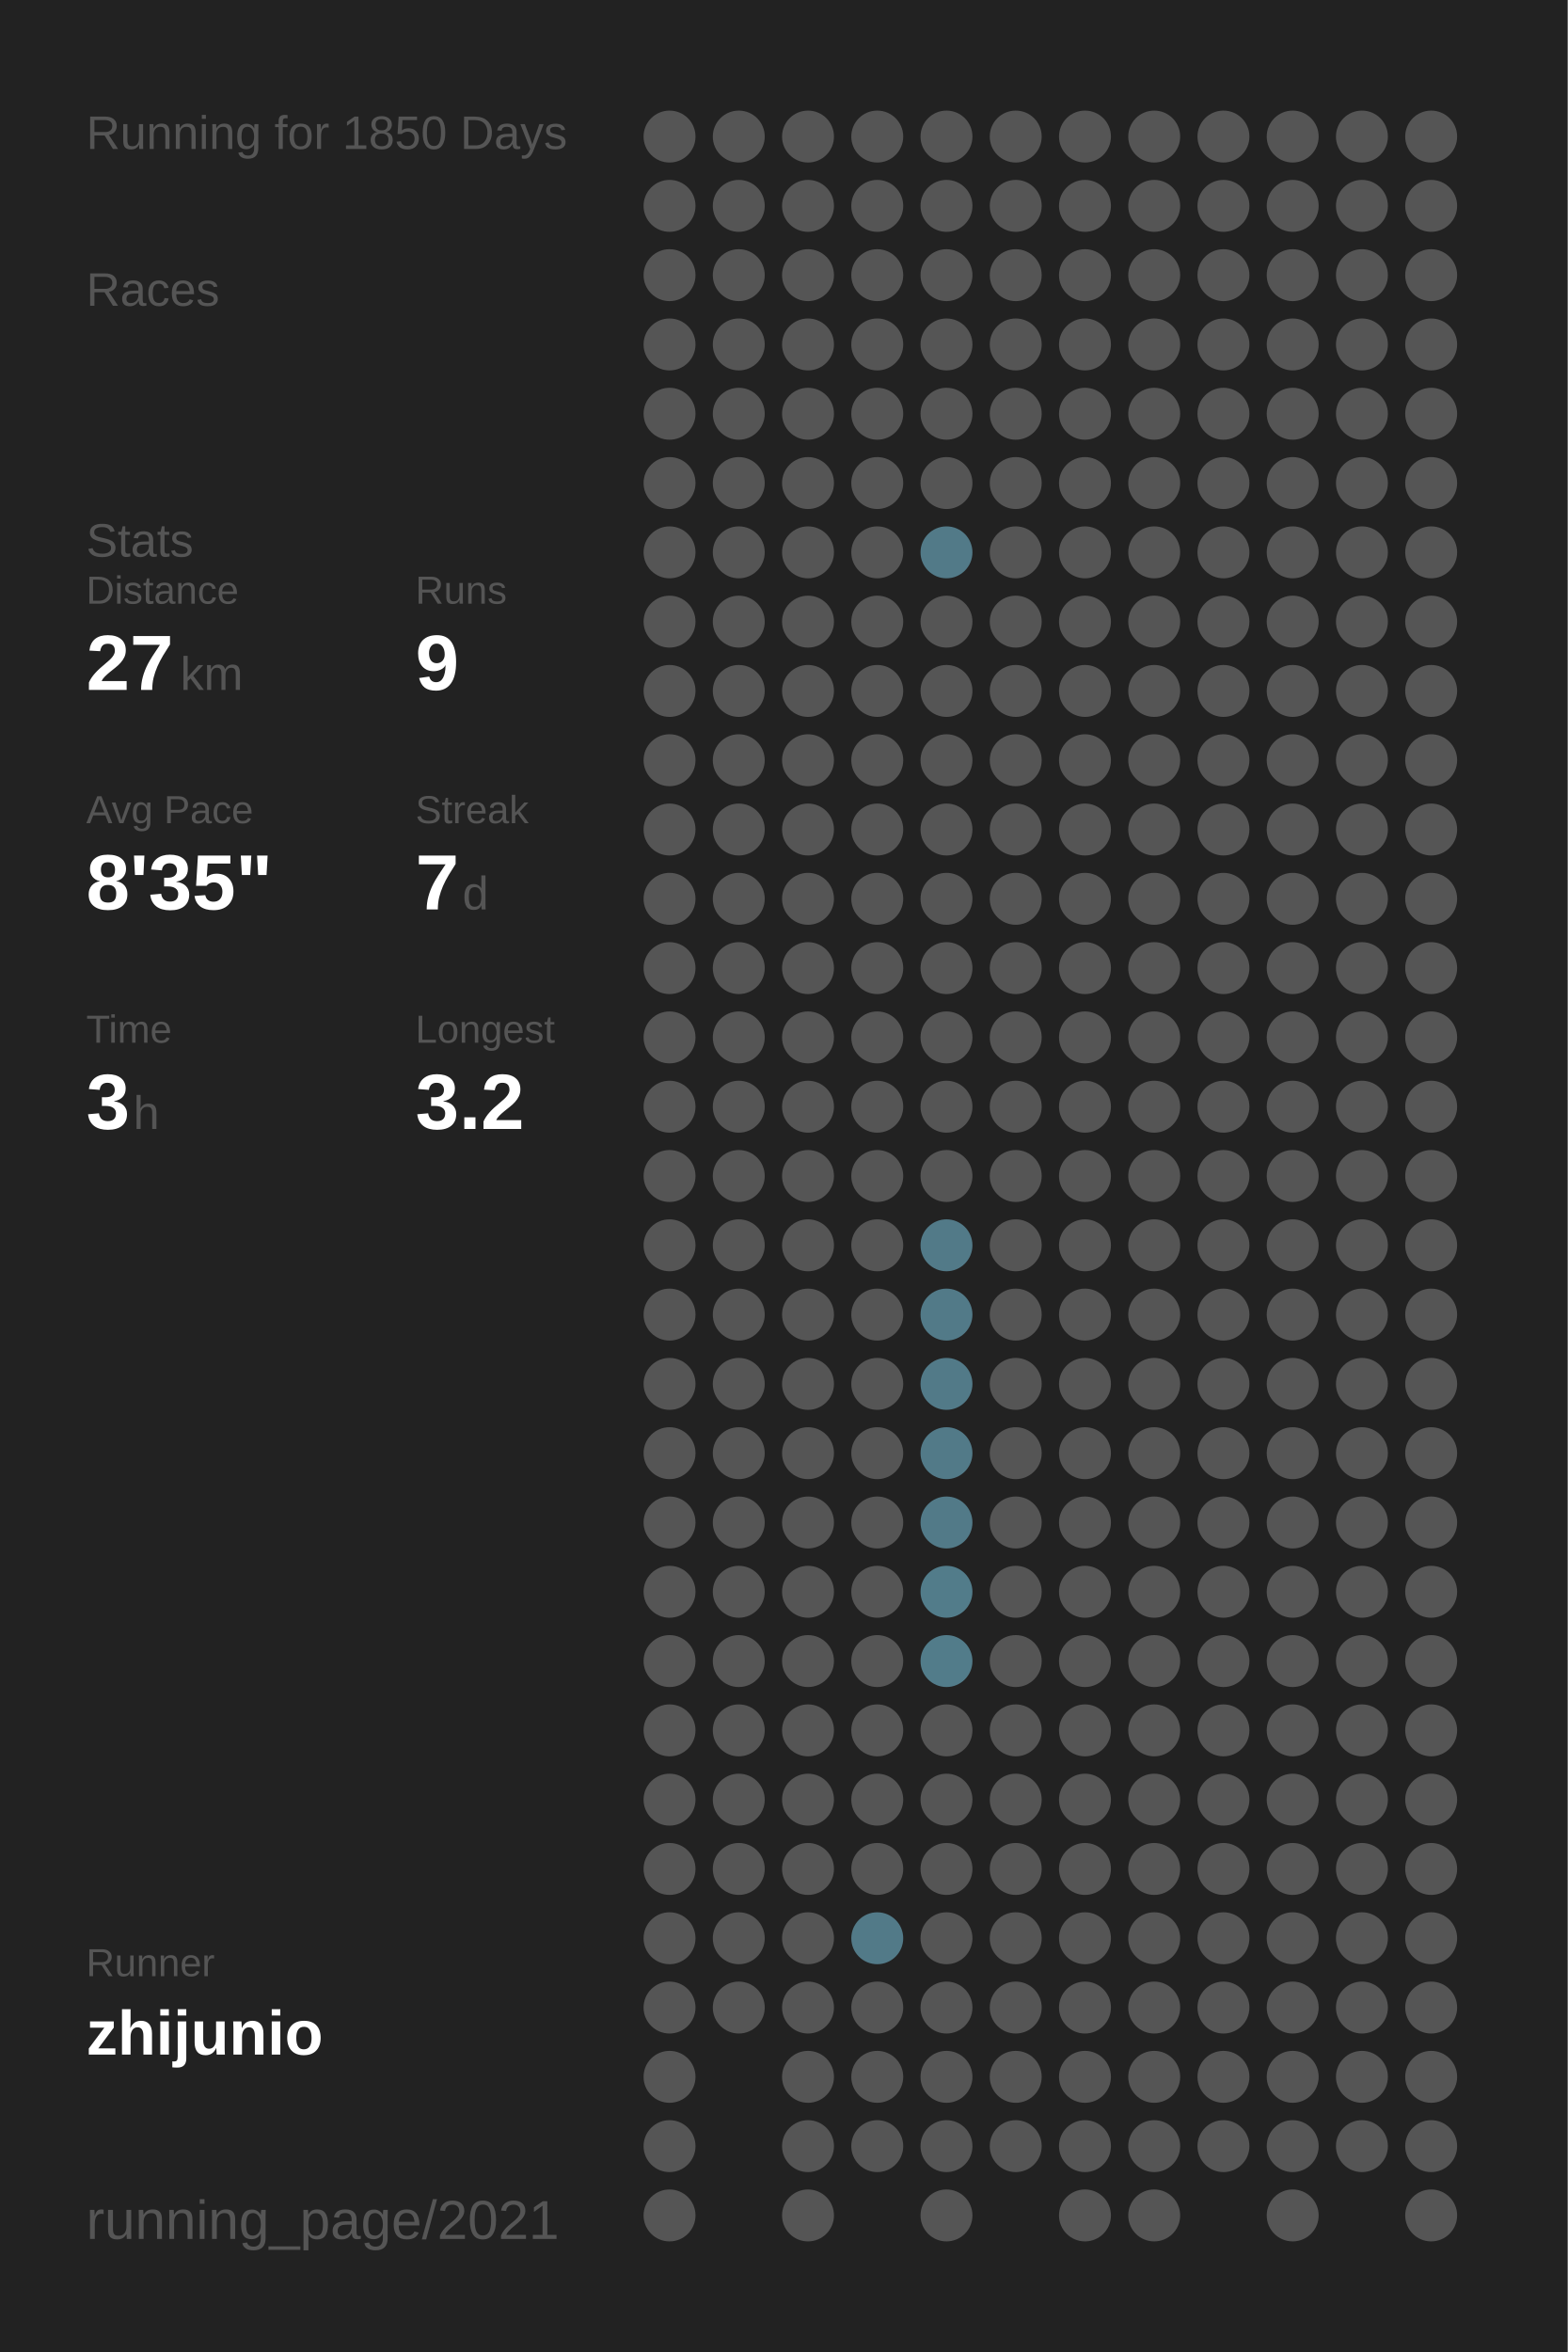
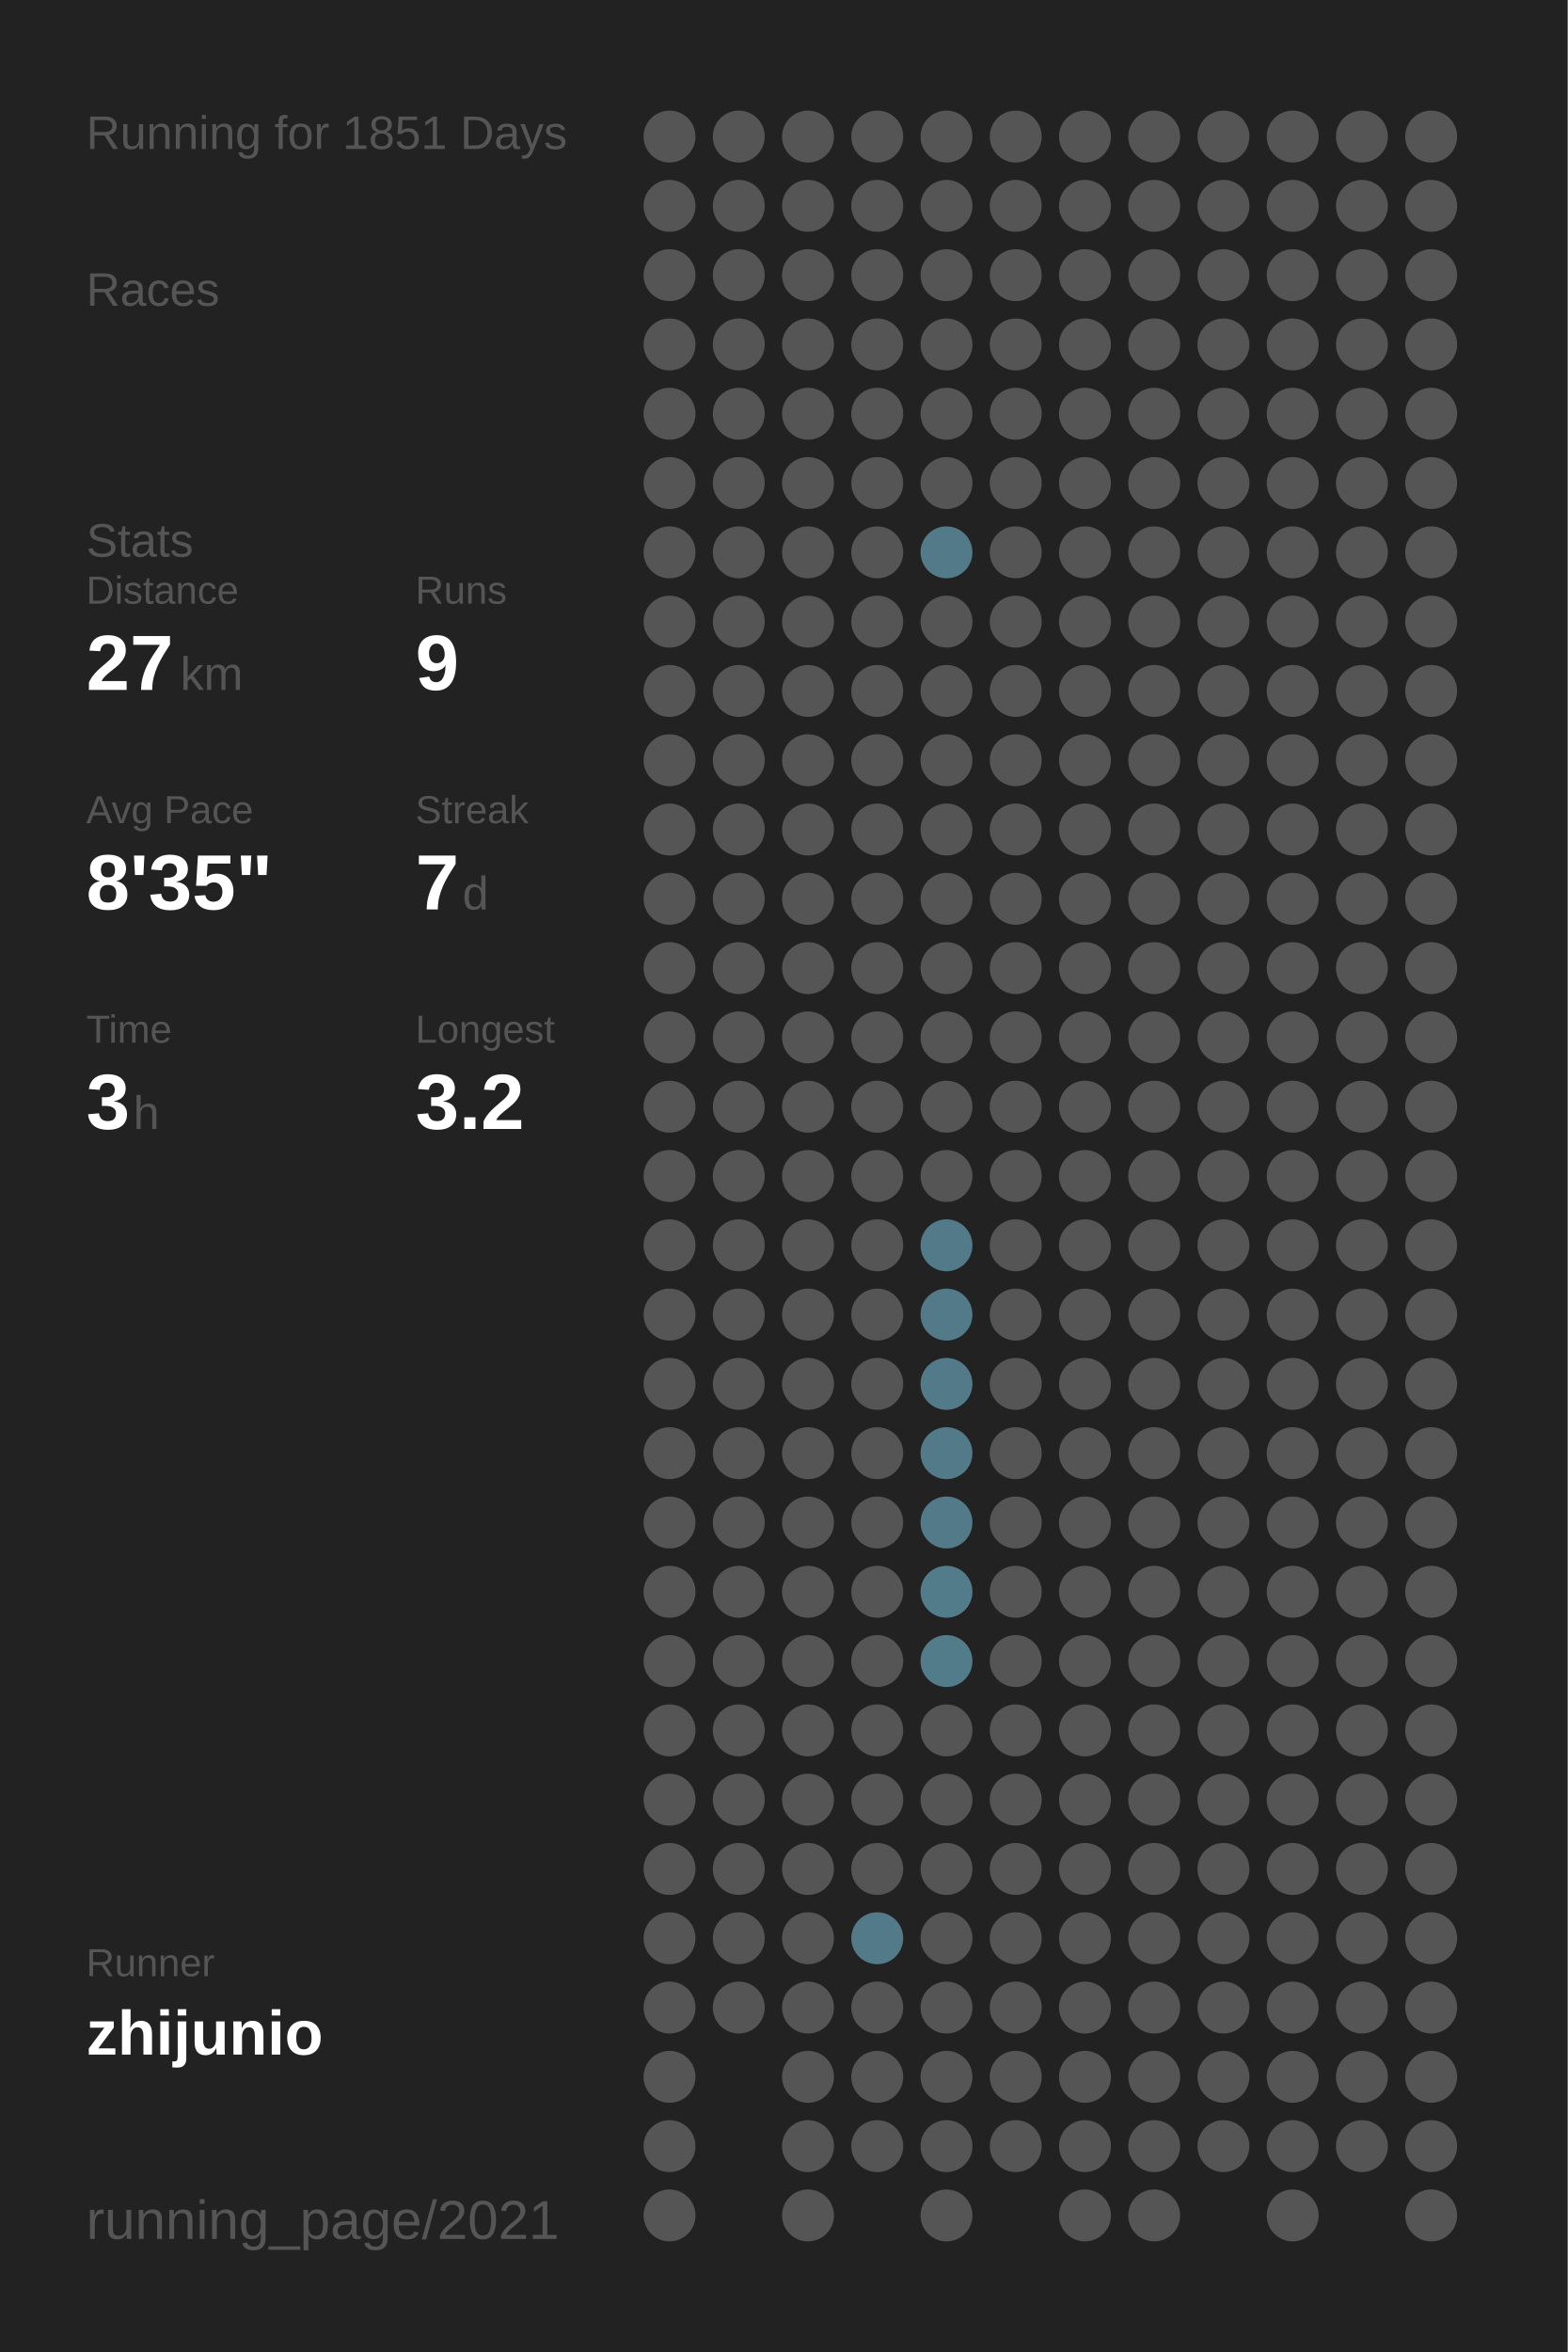
<svg xmlns="http://www.w3.org/2000/svg" baseProfile="full" height="300mm" version="1.1" viewBox="0,0,200,300" width="200mm">
  <defs />
  <rect fill="#222222" height="300" width="200" x="0" y="0" />
-   <text fill="#555555" style="font-size:6px; font-family:Arial;" x="11" y="19">Running for 1850 Days</text>
+   <text fill="#555555" style="font-size:6px; font-family:Arial;" x="11" y="19">Running for 1851 Days</text>
  <text fill="#555555" style="font-size:6px; font-family:Arial;" x="11" y="39">Races</text>
  <text fill="#555555" style="font-size:6px; font-family:Arial;" x="11" y="71">Stats</text>
  <text fill="#555555" style="font-size:5px; font-family:Arial;" x="11" y="77">Distance</text>
  <text fill="#FFFFFF" style="font-size:10px; font-family:Arial; font-weight:bold;" x="11" y="88">27</text>
  <text fill="#555555" style="font-size:6px; font-family:Arial;" x="23" y="88">km</text>
  <text fill="#555555" style="font-size:5px; font-family:Arial;" x="53" y="77">Runs</text>
  <text fill="#FFFFFF" style="font-size:10px; font-family:Arial; font-weight:bold;" x="53" y="88">9</text>
  <text fill="#555555" style="font-size:5px; font-family:Arial;" x="11" y="105">Avg Pace</text>
  <text fill="#FFFFFF" style="font-size:10px; font-family:Arial; font-weight:bold;" x="11" y="116">8'35"</text>
  <text fill="#555555" style="font-size:5px; font-family:Arial;" x="53" y="105">Streak</text>
  <text fill="#FFFFFF" style="font-size:10px; font-family:Arial; font-weight:bold;" x="53" y="116">7</text>
  <text fill="#555555" style="font-size:6px; font-family:Arial;" x="59" y="116">d</text>
  <text fill="#555555" style="font-size:5px; font-family:Arial;" x="11" y="133">Time</text>
  <text fill="#FFFFFF" style="font-size:10px; font-family:Arial; font-weight:bold;" x="11" y="144">3</text>
  <text fill="#555555" style="font-size:6px; font-family:Arial;" x="17" y="144">h</text>
  <text fill="#555555" style="font-size:5px; font-family:Arial;" x="53" y="133">Longest</text>
  <text fill="#FFFFFF" style="font-size:10px; font-family:Arial; font-weight:bold;" x="53" y="144">3.2</text>
  <text fill="#555555" style="font-size:5px; font-family:Arial;" x="11" y="252.065">Runner</text>
  <text fill="#FFFFFF" style="font-size:8px; font-family:Arial; font-weight:bold;" x="11" y="262.065">zhijunio</text>
  <text fill="#555555" style="font-size:7px; font-family:Arial;" x="11" y="285.581">running_page/2021</text>
  <circle cx="85.417" cy="17.419" fill="#555555" r="3.312" />
  <circle cx="85.417" cy="26.258" fill="#555555" r="3.312" />
  <circle cx="85.417" cy="35.097" fill="#555555" r="3.312" />
  <circle cx="85.417" cy="43.935" fill="#555555" r="3.312" />
  <circle cx="85.417" cy="52.774" fill="#555555" r="3.312" />
  <circle cx="85.417" cy="61.613" fill="#555555" r="3.312" />
  <circle cx="85.417" cy="70.452" fill="#555555" r="3.312" />
  <circle cx="85.417" cy="79.29" fill="#555555" r="3.312" />
  <circle cx="85.417" cy="88.129" fill="#555555" r="3.312" />
  <circle cx="85.417" cy="96.968" fill="#555555" r="3.312" />
  <circle cx="85.417" cy="105.806" fill="#555555" r="3.312" />
  <circle cx="85.417" cy="114.645" fill="#555555" r="3.312" />
  <circle cx="85.417" cy="123.484" fill="#555555" r="3.312" />
  <circle cx="85.417" cy="132.323" fill="#555555" r="3.312" />
  <circle cx="85.417" cy="141.161" fill="#555555" r="3.312" />
  <circle cx="85.417" cy="150" fill="#555555" r="3.312" />
  <circle cx="85.417" cy="158.839" fill="#555555" r="3.312" />
  <circle cx="85.417" cy="167.677" fill="#555555" r="3.312" />
  <circle cx="85.417" cy="176.516" fill="#555555" r="3.312" />
  <circle cx="85.417" cy="185.355" fill="#555555" r="3.312" />
  <circle cx="85.417" cy="194.194" fill="#555555" r="3.312" />
  <circle cx="85.417" cy="203.032" fill="#555555" r="3.312" />
  <circle cx="85.417" cy="211.871" fill="#555555" r="3.312" />
  <circle cx="85.417" cy="220.71" fill="#555555" r="3.312" />
  <circle cx="85.417" cy="229.548" fill="#555555" r="3.312" />
  <circle cx="85.417" cy="238.387" fill="#555555" r="3.312" />
  <circle cx="85.417" cy="247.226" fill="#555555" r="3.312" />
  <circle cx="85.417" cy="256.065" fill="#555555" r="3.312" />
  <circle cx="85.417" cy="264.903" fill="#555555" r="3.312" />
  <circle cx="85.417" cy="273.742" fill="#555555" r="3.312" />
  <circle cx="85.417" cy="282.581" fill="#555555" r="3.312" />
  <circle cx="94.25" cy="17.419" fill="#555555" r="3.312" />
  <circle cx="94.25" cy="26.258" fill="#555555" r="3.312" />
  <circle cx="94.25" cy="35.097" fill="#555555" r="3.312" />
  <circle cx="94.25" cy="43.935" fill="#555555" r="3.312" />
  <circle cx="94.25" cy="52.774" fill="#555555" r="3.312" />
  <circle cx="94.25" cy="61.613" fill="#555555" r="3.312" />
  <circle cx="94.25" cy="70.452" fill="#555555" r="3.312" />
  <circle cx="94.25" cy="79.29" fill="#555555" r="3.312" />
  <circle cx="94.25" cy="88.129" fill="#555555" r="3.312" />
  <circle cx="94.25" cy="96.968" fill="#555555" r="3.312" />
  <circle cx="94.25" cy="105.806" fill="#555555" r="3.312" />
  <circle cx="94.25" cy="114.645" fill="#555555" r="3.312" />
  <circle cx="94.25" cy="123.484" fill="#555555" r="3.312" />
  <circle cx="94.25" cy="132.323" fill="#555555" r="3.312" />
  <circle cx="94.25" cy="141.161" fill="#555555" r="3.312" />
  <circle cx="94.25" cy="150" fill="#555555" r="3.312" />
  <circle cx="94.25" cy="158.839" fill="#555555" r="3.312" />
  <circle cx="94.25" cy="167.677" fill="#555555" r="3.312" />
  <circle cx="94.25" cy="176.516" fill="#555555" r="3.312" />
  <circle cx="94.25" cy="185.355" fill="#555555" r="3.312" />
  <circle cx="94.25" cy="194.194" fill="#555555" r="3.312" />
  <circle cx="94.25" cy="203.032" fill="#555555" r="3.312" />
  <circle cx="94.25" cy="211.871" fill="#555555" r="3.312" />
  <circle cx="94.25" cy="220.71" fill="#555555" r="3.312" />
  <circle cx="94.25" cy="229.548" fill="#555555" r="3.312" />
  <circle cx="94.25" cy="238.387" fill="#555555" r="3.312" />
  <circle cx="94.25" cy="247.226" fill="#555555" r="3.312" />
  <circle cx="94.25" cy="256.065" fill="#555555" r="3.312" />
  <circle cx="103.083" cy="17.419" fill="#555555" r="3.312" />
  <circle cx="103.083" cy="26.258" fill="#555555" r="3.312" />
  <circle cx="103.083" cy="35.097" fill="#555555" r="3.312" />
  <circle cx="103.083" cy="43.935" fill="#555555" r="3.312" />
  <circle cx="103.083" cy="52.774" fill="#555555" r="3.312" />
  <circle cx="103.083" cy="61.613" fill="#555555" r="3.312" />
  <circle cx="103.083" cy="70.452" fill="#555555" r="3.312" />
  <circle cx="103.083" cy="79.29" fill="#555555" r="3.312" />
  <circle cx="103.083" cy="88.129" fill="#555555" r="3.312" />
  <circle cx="103.083" cy="96.968" fill="#555555" r="3.312" />
  <circle cx="103.083" cy="105.806" fill="#555555" r="3.312" />
  <circle cx="103.083" cy="114.645" fill="#555555" r="3.312" />
  <circle cx="103.083" cy="123.484" fill="#555555" r="3.312" />
  <circle cx="103.083" cy="132.323" fill="#555555" r="3.312" />
  <circle cx="103.083" cy="141.161" fill="#555555" r="3.312" />
  <circle cx="103.083" cy="150" fill="#555555" r="3.312" />
  <circle cx="103.083" cy="158.839" fill="#555555" r="3.312" />
  <circle cx="103.083" cy="167.677" fill="#555555" r="3.312" />
  <circle cx="103.083" cy="176.516" fill="#555555" r="3.312" />
  <circle cx="103.083" cy="185.355" fill="#555555" r="3.312" />
  <circle cx="103.083" cy="194.194" fill="#555555" r="3.312" />
  <circle cx="103.083" cy="203.032" fill="#555555" r="3.312" />
  <circle cx="103.083" cy="211.871" fill="#555555" r="3.312" />
  <circle cx="103.083" cy="220.71" fill="#555555" r="3.312" />
  <circle cx="103.083" cy="229.548" fill="#555555" r="3.312" />
  <circle cx="103.083" cy="238.387" fill="#555555" r="3.312" />
  <circle cx="103.083" cy="247.226" fill="#555555" r="3.312" />
  <circle cx="103.083" cy="256.065" fill="#555555" r="3.312" />
  <circle cx="103.083" cy="264.903" fill="#555555" r="3.312" />
  <circle cx="103.083" cy="273.742" fill="#555555" r="3.312" />
  <circle cx="103.083" cy="282.581" fill="#555555" r="3.312" />
  <circle cx="111.917" cy="17.419" fill="#555555" r="3.312" />
  <circle cx="111.917" cy="26.258" fill="#555555" r="3.312" />
  <circle cx="111.917" cy="35.097" fill="#555555" r="3.312" />
  <circle cx="111.917" cy="43.935" fill="#555555" r="3.312" />
  <circle cx="111.917" cy="52.774" fill="#555555" r="3.312" />
  <circle cx="111.917" cy="61.613" fill="#555555" r="3.312" />
  <circle cx="111.917" cy="70.452" fill="#555555" r="3.312" />
  <circle cx="111.917" cy="79.29" fill="#555555" r="3.312" />
  <circle cx="111.917" cy="88.129" fill="#555555" r="3.312" />
  <circle cx="111.917" cy="96.968" fill="#555555" r="3.312" />
  <circle cx="111.917" cy="105.806" fill="#555555" r="3.312" />
  <circle cx="111.917" cy="114.645" fill="#555555" r="3.312" />
  <circle cx="111.917" cy="123.484" fill="#555555" r="3.312" />
  <circle cx="111.917" cy="132.323" fill="#555555" r="3.312" />
  <circle cx="111.917" cy="141.161" fill="#555555" r="3.312" />
  <circle cx="111.917" cy="150" fill="#555555" r="3.312" />
  <circle cx="111.917" cy="158.839" fill="#555555" r="3.312" />
  <circle cx="111.917" cy="167.677" fill="#555555" r="3.312" />
  <circle cx="111.917" cy="176.516" fill="#555555" r="3.312" />
  <circle cx="111.917" cy="185.355" fill="#555555" r="3.312" />
  <circle cx="111.917" cy="194.194" fill="#555555" r="3.312" />
  <circle cx="111.917" cy="203.032" fill="#555555" r="3.312" />
  <circle cx="111.917" cy="211.871" fill="#555555" r="3.312" />
  <circle cx="111.917" cy="220.71" fill="#555555" r="3.312" />
  <circle cx="111.917" cy="229.548" fill="#555555" r="3.312" />
  <circle cx="111.917" cy="238.387" fill="#555555" r="3.312" />
  <circle cx="111.917" cy="247.226" fill="#527a88" r="3.312" />
  <circle cx="111.917" cy="256.065" fill="#555555" r="3.312" />
  <circle cx="111.917" cy="264.903" fill="#555555" r="3.312" />
  <circle cx="111.917" cy="273.742" fill="#555555" r="3.312" />
  <circle cx="120.75" cy="17.419" fill="#555555" r="3.312" />
  <circle cx="120.75" cy="26.258" fill="#555555" r="3.312" />
  <circle cx="120.75" cy="35.097" fill="#555555" r="3.312" />
  <circle cx="120.75" cy="43.935" fill="#555555" r="3.312" />
  <circle cx="120.75" cy="52.774" fill="#555555" r="3.312" />
  <circle cx="120.75" cy="61.613" fill="#555555" r="3.312" />
  <circle cx="120.75" cy="70.452" fill="#527a88" r="3.312" />
  <circle cx="120.75" cy="79.29" fill="#555555" r="3.312" />
  <circle cx="120.75" cy="88.129" fill="#555555" r="3.312" />
  <circle cx="120.75" cy="96.968" fill="#555555" r="3.312" />
  <circle cx="120.75" cy="105.806" fill="#555555" r="3.312" />
  <circle cx="120.75" cy="114.645" fill="#555555" r="3.312" />
  <circle cx="120.75" cy="123.484" fill="#555555" r="3.312" />
  <circle cx="120.75" cy="132.323" fill="#555555" r="3.312" />
  <circle cx="120.75" cy="141.161" fill="#555555" r="3.312" />
  <circle cx="120.75" cy="150" fill="#555555" r="3.312" />
  <circle cx="120.75" cy="158.839" fill="#527a88" r="3.312" />
  <circle cx="120.75" cy="167.677" fill="#527a88" r="3.312" />
  <circle cx="120.75" cy="176.516" fill="#527a88" r="3.312" />
  <circle cx="120.75" cy="185.355" fill="#527a88" r="3.312" />
  <circle cx="120.75" cy="194.194" fill="#527a88" r="3.312" />
  <circle cx="120.75" cy="203.032" fill="#527c8a" r="3.312" />
  <circle cx="120.75" cy="211.871" fill="#527c8a" r="3.312" />
  <circle cx="120.75" cy="220.71" fill="#555555" r="3.312" />
  <circle cx="120.75" cy="229.548" fill="#555555" r="3.312" />
  <circle cx="120.75" cy="238.387" fill="#555555" r="3.312" />
  <circle cx="120.75" cy="247.226" fill="#555555" r="3.312" />
  <circle cx="120.75" cy="256.065" fill="#555555" r="3.312" />
  <circle cx="120.75" cy="264.903" fill="#555555" r="3.312" />
  <circle cx="120.75" cy="273.742" fill="#555555" r="3.312" />
  <circle cx="120.75" cy="282.581" fill="#555555" r="3.312" />
  <circle cx="129.583" cy="17.419" fill="#555555" r="3.312" />
  <circle cx="129.583" cy="26.258" fill="#555555" r="3.312" />
  <circle cx="129.583" cy="35.097" fill="#555555" r="3.312" />
  <circle cx="129.583" cy="43.935" fill="#555555" r="3.312" />
  <circle cx="129.583" cy="52.774" fill="#555555" r="3.312" />
  <circle cx="129.583" cy="61.613" fill="#555555" r="3.312" />
  <circle cx="129.583" cy="70.452" fill="#555555" r="3.312" />
  <circle cx="129.583" cy="79.29" fill="#555555" r="3.312" />
  <circle cx="129.583" cy="88.129" fill="#555555" r="3.312" />
  <circle cx="129.583" cy="96.968" fill="#555555" r="3.312" />
  <circle cx="129.583" cy="105.806" fill="#555555" r="3.312" />
  <circle cx="129.583" cy="114.645" fill="#555555" r="3.312" />
  <circle cx="129.583" cy="123.484" fill="#555555" r="3.312" />
  <circle cx="129.583" cy="132.323" fill="#555555" r="3.312" />
  <circle cx="129.583" cy="141.161" fill="#555555" r="3.312" />
  <circle cx="129.583" cy="150" fill="#555555" r="3.312" />
  <circle cx="129.583" cy="158.839" fill="#555555" r="3.312" />
  <circle cx="129.583" cy="167.677" fill="#555555" r="3.312" />
  <circle cx="129.583" cy="176.516" fill="#555555" r="3.312" />
  <circle cx="129.583" cy="185.355" fill="#555555" r="3.312" />
  <circle cx="129.583" cy="194.194" fill="#555555" r="3.312" />
  <circle cx="129.583" cy="203.032" fill="#555555" r="3.312" />
  <circle cx="129.583" cy="211.871" fill="#555555" r="3.312" />
  <circle cx="129.583" cy="220.71" fill="#555555" r="3.312" />
  <circle cx="129.583" cy="229.548" fill="#555555" r="3.312" />
  <circle cx="129.583" cy="238.387" fill="#555555" r="3.312" />
  <circle cx="129.583" cy="247.226" fill="#555555" r="3.312" />
  <circle cx="129.583" cy="256.065" fill="#555555" r="3.312" />
  <circle cx="129.583" cy="264.903" fill="#555555" r="3.312" />
  <circle cx="129.583" cy="273.742" fill="#555555" r="3.312" />
  <circle cx="138.417" cy="17.419" fill="#555555" r="3.312" />
  <circle cx="138.417" cy="26.258" fill="#555555" r="3.312" />
  <circle cx="138.417" cy="35.097" fill="#555555" r="3.312" />
  <circle cx="138.417" cy="43.935" fill="#555555" r="3.312" />
  <circle cx="138.417" cy="52.774" fill="#555555" r="3.312" />
  <circle cx="138.417" cy="61.613" fill="#555555" r="3.312" />
  <circle cx="138.417" cy="70.452" fill="#555555" r="3.312" />
  <circle cx="138.417" cy="79.29" fill="#555555" r="3.312" />
  <circle cx="138.417" cy="88.129" fill="#555555" r="3.312" />
  <circle cx="138.417" cy="96.968" fill="#555555" r="3.312" />
  <circle cx="138.417" cy="105.806" fill="#555555" r="3.312" />
  <circle cx="138.417" cy="114.645" fill="#555555" r="3.312" />
  <circle cx="138.417" cy="123.484" fill="#555555" r="3.312" />
  <circle cx="138.417" cy="132.323" fill="#555555" r="3.312" />
  <circle cx="138.417" cy="141.161" fill="#555555" r="3.312" />
  <circle cx="138.417" cy="150" fill="#555555" r="3.312" />
  <circle cx="138.417" cy="158.839" fill="#555555" r="3.312" />
  <circle cx="138.417" cy="167.677" fill="#555555" r="3.312" />
  <circle cx="138.417" cy="176.516" fill="#555555" r="3.312" />
  <circle cx="138.417" cy="185.355" fill="#555555" r="3.312" />
  <circle cx="138.417" cy="194.194" fill="#555555" r="3.312" />
  <circle cx="138.417" cy="203.032" fill="#555555" r="3.312" />
  <circle cx="138.417" cy="211.871" fill="#555555" r="3.312" />
  <circle cx="138.417" cy="220.71" fill="#555555" r="3.312" />
  <circle cx="138.417" cy="229.548" fill="#555555" r="3.312" />
  <circle cx="138.417" cy="238.387" fill="#555555" r="3.312" />
  <circle cx="138.417" cy="247.226" fill="#555555" r="3.312" />
  <circle cx="138.417" cy="256.065" fill="#555555" r="3.312" />
  <circle cx="138.417" cy="264.903" fill="#555555" r="3.312" />
  <circle cx="138.417" cy="273.742" fill="#555555" r="3.312" />
  <circle cx="138.417" cy="282.581" fill="#555555" r="3.312" />
  <circle cx="147.25" cy="17.419" fill="#555555" r="3.312" />
  <circle cx="147.25" cy="26.258" fill="#555555" r="3.312" />
  <circle cx="147.25" cy="35.097" fill="#555555" r="3.312" />
  <circle cx="147.25" cy="43.935" fill="#555555" r="3.312" />
  <circle cx="147.25" cy="52.774" fill="#555555" r="3.312" />
  <circle cx="147.25" cy="61.613" fill="#555555" r="3.312" />
  <circle cx="147.25" cy="70.452" fill="#555555" r="3.312" />
  <circle cx="147.25" cy="79.29" fill="#555555" r="3.312" />
  <circle cx="147.25" cy="88.129" fill="#555555" r="3.312" />
  <circle cx="147.25" cy="96.968" fill="#555555" r="3.312" />
  <circle cx="147.25" cy="105.806" fill="#555555" r="3.312" />
  <circle cx="147.25" cy="114.645" fill="#555555" r="3.312" />
  <circle cx="147.25" cy="123.484" fill="#555555" r="3.312" />
  <circle cx="147.25" cy="132.323" fill="#555555" r="3.312" />
  <circle cx="147.25" cy="141.161" fill="#555555" r="3.312" />
  <circle cx="147.25" cy="150" fill="#555555" r="3.312" />
  <circle cx="147.25" cy="158.839" fill="#555555" r="3.312" />
  <circle cx="147.25" cy="167.677" fill="#555555" r="3.312" />
  <circle cx="147.25" cy="176.516" fill="#555555" r="3.312" />
  <circle cx="147.25" cy="185.355" fill="#555555" r="3.312" />
  <circle cx="147.25" cy="194.194" fill="#555555" r="3.312" />
  <circle cx="147.25" cy="203.032" fill="#555555" r="3.312" />
  <circle cx="147.25" cy="211.871" fill="#555555" r="3.312" />
  <circle cx="147.25" cy="220.71" fill="#555555" r="3.312" />
  <circle cx="147.25" cy="229.548" fill="#555555" r="3.312" />
  <circle cx="147.25" cy="238.387" fill="#555555" r="3.312" />
  <circle cx="147.25" cy="247.226" fill="#555555" r="3.312" />
  <circle cx="147.25" cy="256.065" fill="#555555" r="3.312" />
  <circle cx="147.25" cy="264.903" fill="#555555" r="3.312" />
  <circle cx="147.25" cy="273.742" fill="#555555" r="3.312" />
  <circle cx="147.25" cy="282.581" fill="#555555" r="3.312" />
  <circle cx="156.083" cy="17.419" fill="#555555" r="3.312" />
  <circle cx="156.083" cy="26.258" fill="#555555" r="3.312" />
  <circle cx="156.083" cy="35.097" fill="#555555" r="3.312" />
  <circle cx="156.083" cy="43.935" fill="#555555" r="3.312" />
  <circle cx="156.083" cy="52.774" fill="#555555" r="3.312" />
  <circle cx="156.083" cy="61.613" fill="#555555" r="3.312" />
  <circle cx="156.083" cy="70.452" fill="#555555" r="3.312" />
  <circle cx="156.083" cy="79.29" fill="#555555" r="3.312" />
  <circle cx="156.083" cy="88.129" fill="#555555" r="3.312" />
  <circle cx="156.083" cy="96.968" fill="#555555" r="3.312" />
  <circle cx="156.083" cy="105.806" fill="#555555" r="3.312" />
  <circle cx="156.083" cy="114.645" fill="#555555" r="3.312" />
  <circle cx="156.083" cy="123.484" fill="#555555" r="3.312" />
  <circle cx="156.083" cy="132.323" fill="#555555" r="3.312" />
  <circle cx="156.083" cy="141.161" fill="#555555" r="3.312" />
  <circle cx="156.083" cy="150" fill="#555555" r="3.312" />
  <circle cx="156.083" cy="158.839" fill="#555555" r="3.312" />
  <circle cx="156.083" cy="167.677" fill="#555555" r="3.312" />
  <circle cx="156.083" cy="176.516" fill="#555555" r="3.312" />
  <circle cx="156.083" cy="185.355" fill="#555555" r="3.312" />
  <circle cx="156.083" cy="194.194" fill="#555555" r="3.312" />
  <circle cx="156.083" cy="203.032" fill="#555555" r="3.312" />
  <circle cx="156.083" cy="211.871" fill="#555555" r="3.312" />
  <circle cx="156.083" cy="220.71" fill="#555555" r="3.312" />
  <circle cx="156.083" cy="229.548" fill="#555555" r="3.312" />
  <circle cx="156.083" cy="238.387" fill="#555555" r="3.312" />
  <circle cx="156.083" cy="247.226" fill="#555555" r="3.312" />
  <circle cx="156.083" cy="256.065" fill="#555555" r="3.312" />
  <circle cx="156.083" cy="264.903" fill="#555555" r="3.312" />
  <circle cx="156.083" cy="273.742" fill="#555555" r="3.312" />
  <circle cx="164.917" cy="17.419" fill="#555555" r="3.312" />
  <circle cx="164.917" cy="26.258" fill="#555555" r="3.312" />
  <circle cx="164.917" cy="35.097" fill="#555555" r="3.312" />
  <circle cx="164.917" cy="43.935" fill="#555555" r="3.312" />
  <circle cx="164.917" cy="52.774" fill="#555555" r="3.312" />
  <circle cx="164.917" cy="61.613" fill="#555555" r="3.312" />
  <circle cx="164.917" cy="70.452" fill="#555555" r="3.312" />
  <circle cx="164.917" cy="79.29" fill="#555555" r="3.312" />
  <circle cx="164.917" cy="88.129" fill="#555555" r="3.312" />
  <circle cx="164.917" cy="96.968" fill="#555555" r="3.312" />
  <circle cx="164.917" cy="105.806" fill="#555555" r="3.312" />
  <circle cx="164.917" cy="114.645" fill="#555555" r="3.312" />
  <circle cx="164.917" cy="123.484" fill="#555555" r="3.312" />
  <circle cx="164.917" cy="132.323" fill="#555555" r="3.312" />
  <circle cx="164.917" cy="141.161" fill="#555555" r="3.312" />
  <circle cx="164.917" cy="150" fill="#555555" r="3.312" />
  <circle cx="164.917" cy="158.839" fill="#555555" r="3.312" />
  <circle cx="164.917" cy="167.677" fill="#555555" r="3.312" />
  <circle cx="164.917" cy="176.516" fill="#555555" r="3.312" />
  <circle cx="164.917" cy="185.355" fill="#555555" r="3.312" />
  <circle cx="164.917" cy="194.194" fill="#555555" r="3.312" />
  <circle cx="164.917" cy="203.032" fill="#555555" r="3.312" />
  <circle cx="164.917" cy="211.871" fill="#555555" r="3.312" />
  <circle cx="164.917" cy="220.71" fill="#555555" r="3.312" />
  <circle cx="164.917" cy="229.548" fill="#555555" r="3.312" />
  <circle cx="164.917" cy="238.387" fill="#555555" r="3.312" />
  <circle cx="164.917" cy="247.226" fill="#555555" r="3.312" />
  <circle cx="164.917" cy="256.065" fill="#555555" r="3.312" />
  <circle cx="164.917" cy="264.903" fill="#555555" r="3.312" />
  <circle cx="164.917" cy="273.742" fill="#555555" r="3.312" />
  <circle cx="164.917" cy="282.581" fill="#555555" r="3.312" />
  <circle cx="173.75" cy="17.419" fill="#555555" r="3.312" />
  <circle cx="173.75" cy="26.258" fill="#555555" r="3.312" />
  <circle cx="173.75" cy="35.097" fill="#555555" r="3.312" />
  <circle cx="173.75" cy="43.935" fill="#555555" r="3.312" />
  <circle cx="173.75" cy="52.774" fill="#555555" r="3.312" />
  <circle cx="173.75" cy="61.613" fill="#555555" r="3.312" />
  <circle cx="173.75" cy="70.452" fill="#555555" r="3.312" />
  <circle cx="173.75" cy="79.29" fill="#555555" r="3.312" />
  <circle cx="173.75" cy="88.129" fill="#555555" r="3.312" />
  <circle cx="173.75" cy="96.968" fill="#555555" r="3.312" />
  <circle cx="173.75" cy="105.806" fill="#555555" r="3.312" />
  <circle cx="173.75" cy="114.645" fill="#555555" r="3.312" />
  <circle cx="173.75" cy="123.484" fill="#555555" r="3.312" />
  <circle cx="173.75" cy="132.323" fill="#555555" r="3.312" />
  <circle cx="173.75" cy="141.161" fill="#555555" r="3.312" />
  <circle cx="173.75" cy="150" fill="#555555" r="3.312" />
  <circle cx="173.75" cy="158.839" fill="#555555" r="3.312" />
  <circle cx="173.75" cy="167.677" fill="#555555" r="3.312" />
  <circle cx="173.75" cy="176.516" fill="#555555" r="3.312" />
  <circle cx="173.75" cy="185.355" fill="#555555" r="3.312" />
  <circle cx="173.75" cy="194.194" fill="#555555" r="3.312" />
  <circle cx="173.75" cy="203.032" fill="#555555" r="3.312" />
  <circle cx="173.75" cy="211.871" fill="#555555" r="3.312" />
  <circle cx="173.75" cy="220.71" fill="#555555" r="3.312" />
  <circle cx="173.75" cy="229.548" fill="#555555" r="3.312" />
  <circle cx="173.75" cy="238.387" fill="#555555" r="3.312" />
  <circle cx="173.75" cy="247.226" fill="#555555" r="3.312" />
  <circle cx="173.75" cy="256.065" fill="#555555" r="3.312" />
  <circle cx="173.75" cy="264.903" fill="#555555" r="3.312" />
  <circle cx="173.75" cy="273.742" fill="#555555" r="3.312" />
  <circle cx="182.583" cy="17.419" fill="#555555" r="3.312" />
  <circle cx="182.583" cy="26.258" fill="#555555" r="3.312" />
  <circle cx="182.583" cy="35.097" fill="#555555" r="3.312" />
  <circle cx="182.583" cy="43.935" fill="#555555" r="3.312" />
  <circle cx="182.583" cy="52.774" fill="#555555" r="3.312" />
  <circle cx="182.583" cy="61.613" fill="#555555" r="3.312" />
  <circle cx="182.583" cy="70.452" fill="#555555" r="3.312" />
  <circle cx="182.583" cy="79.29" fill="#555555" r="3.312" />
  <circle cx="182.583" cy="88.129" fill="#555555" r="3.312" />
  <circle cx="182.583" cy="96.968" fill="#555555" r="3.312" />
  <circle cx="182.583" cy="105.806" fill="#555555" r="3.312" />
  <circle cx="182.583" cy="114.645" fill="#555555" r="3.312" />
  <circle cx="182.583" cy="123.484" fill="#555555" r="3.312" />
  <circle cx="182.583" cy="132.323" fill="#555555" r="3.312" />
  <circle cx="182.583" cy="141.161" fill="#555555" r="3.312" />
  <circle cx="182.583" cy="150" fill="#555555" r="3.312" />
  <circle cx="182.583" cy="158.839" fill="#555555" r="3.312" />
  <circle cx="182.583" cy="167.677" fill="#555555" r="3.312" />
  <circle cx="182.583" cy="176.516" fill="#555555" r="3.312" />
  <circle cx="182.583" cy="185.355" fill="#555555" r="3.312" />
  <circle cx="182.583" cy="194.194" fill="#555555" r="3.312" />
  <circle cx="182.583" cy="203.032" fill="#555555" r="3.312" />
  <circle cx="182.583" cy="211.871" fill="#555555" r="3.312" />
  <circle cx="182.583" cy="220.71" fill="#555555" r="3.312" />
  <circle cx="182.583" cy="229.548" fill="#555555" r="3.312" />
  <circle cx="182.583" cy="238.387" fill="#555555" r="3.312" />
  <circle cx="182.583" cy="247.226" fill="#555555" r="3.312" />
  <circle cx="182.583" cy="256.065" fill="#555555" r="3.312" />
  <circle cx="182.583" cy="264.903" fill="#555555" r="3.312" />
  <circle cx="182.583" cy="273.742" fill="#555555" r="3.312" />
  <circle cx="182.583" cy="282.581" fill="#555555" r="3.312" />
</svg>
